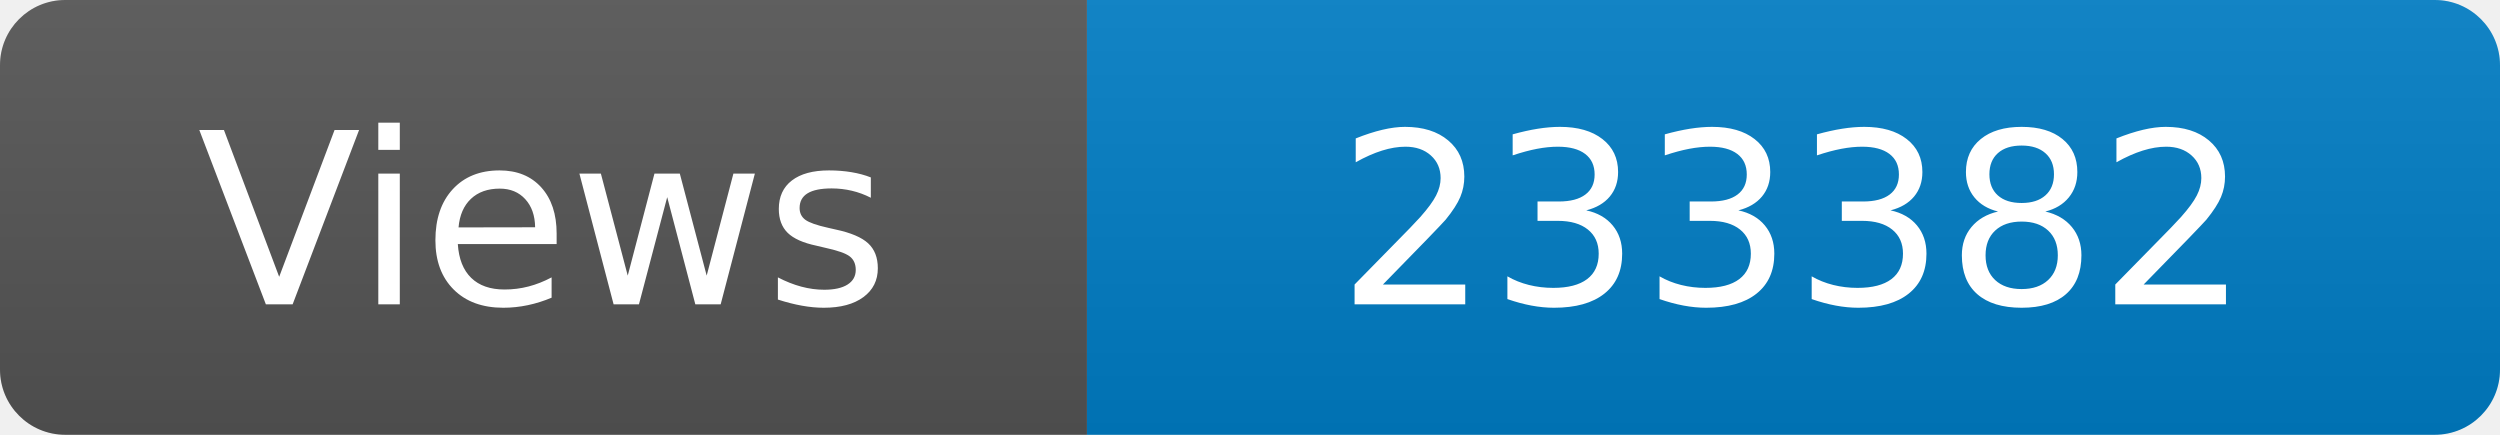
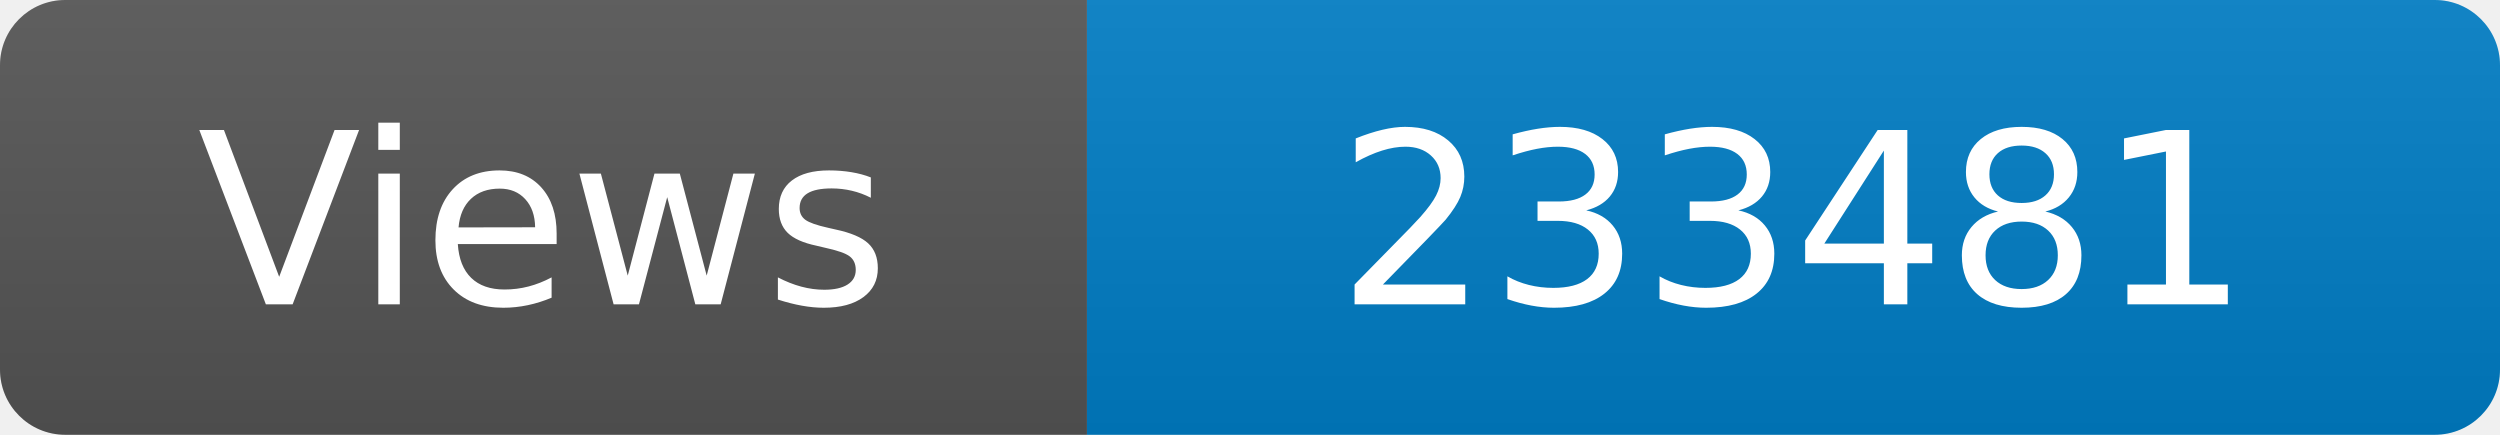
<svg xmlns="http://www.w3.org/2000/svg" width="115" height="20" role="img" aria-label="Maintained?: yes">
  <linearGradient id="s" x2="0" y2="100%">
    <stop offset="0" stop-color="#bbb" stop-opacity=".1" />
    <stop offset="1" stop-opacity=".1" />
  </linearGradient>
  <clipPath id="r">
    <rect width="115" height="20" rx="3" fill="#fff" />
  </clipPath>
  <g clip-path="url(#r)">
    <rect width="50" height="20" fill="#555" />
    <rect x="50" width="160" height="20" fill="#007ec6" />
    <rect width="115" height="20" fill="url(#s)" />
  </g>
  <g fill="#fff" text-anchor="middle" font-family="Verdana,Geneva,DejaVu Sans,sans-serif" font-size="110">
    <text x="250" y="140" transform="scale(.1)" fill="#fff">Views</text>
-     <text x="825" y="140" transform="scale(.1)" fill="#fff">233382</text>
+     <text x="825" y="140" transform="scale(.1)" fill="#fff">233481</text>
  </g>
</svg>
